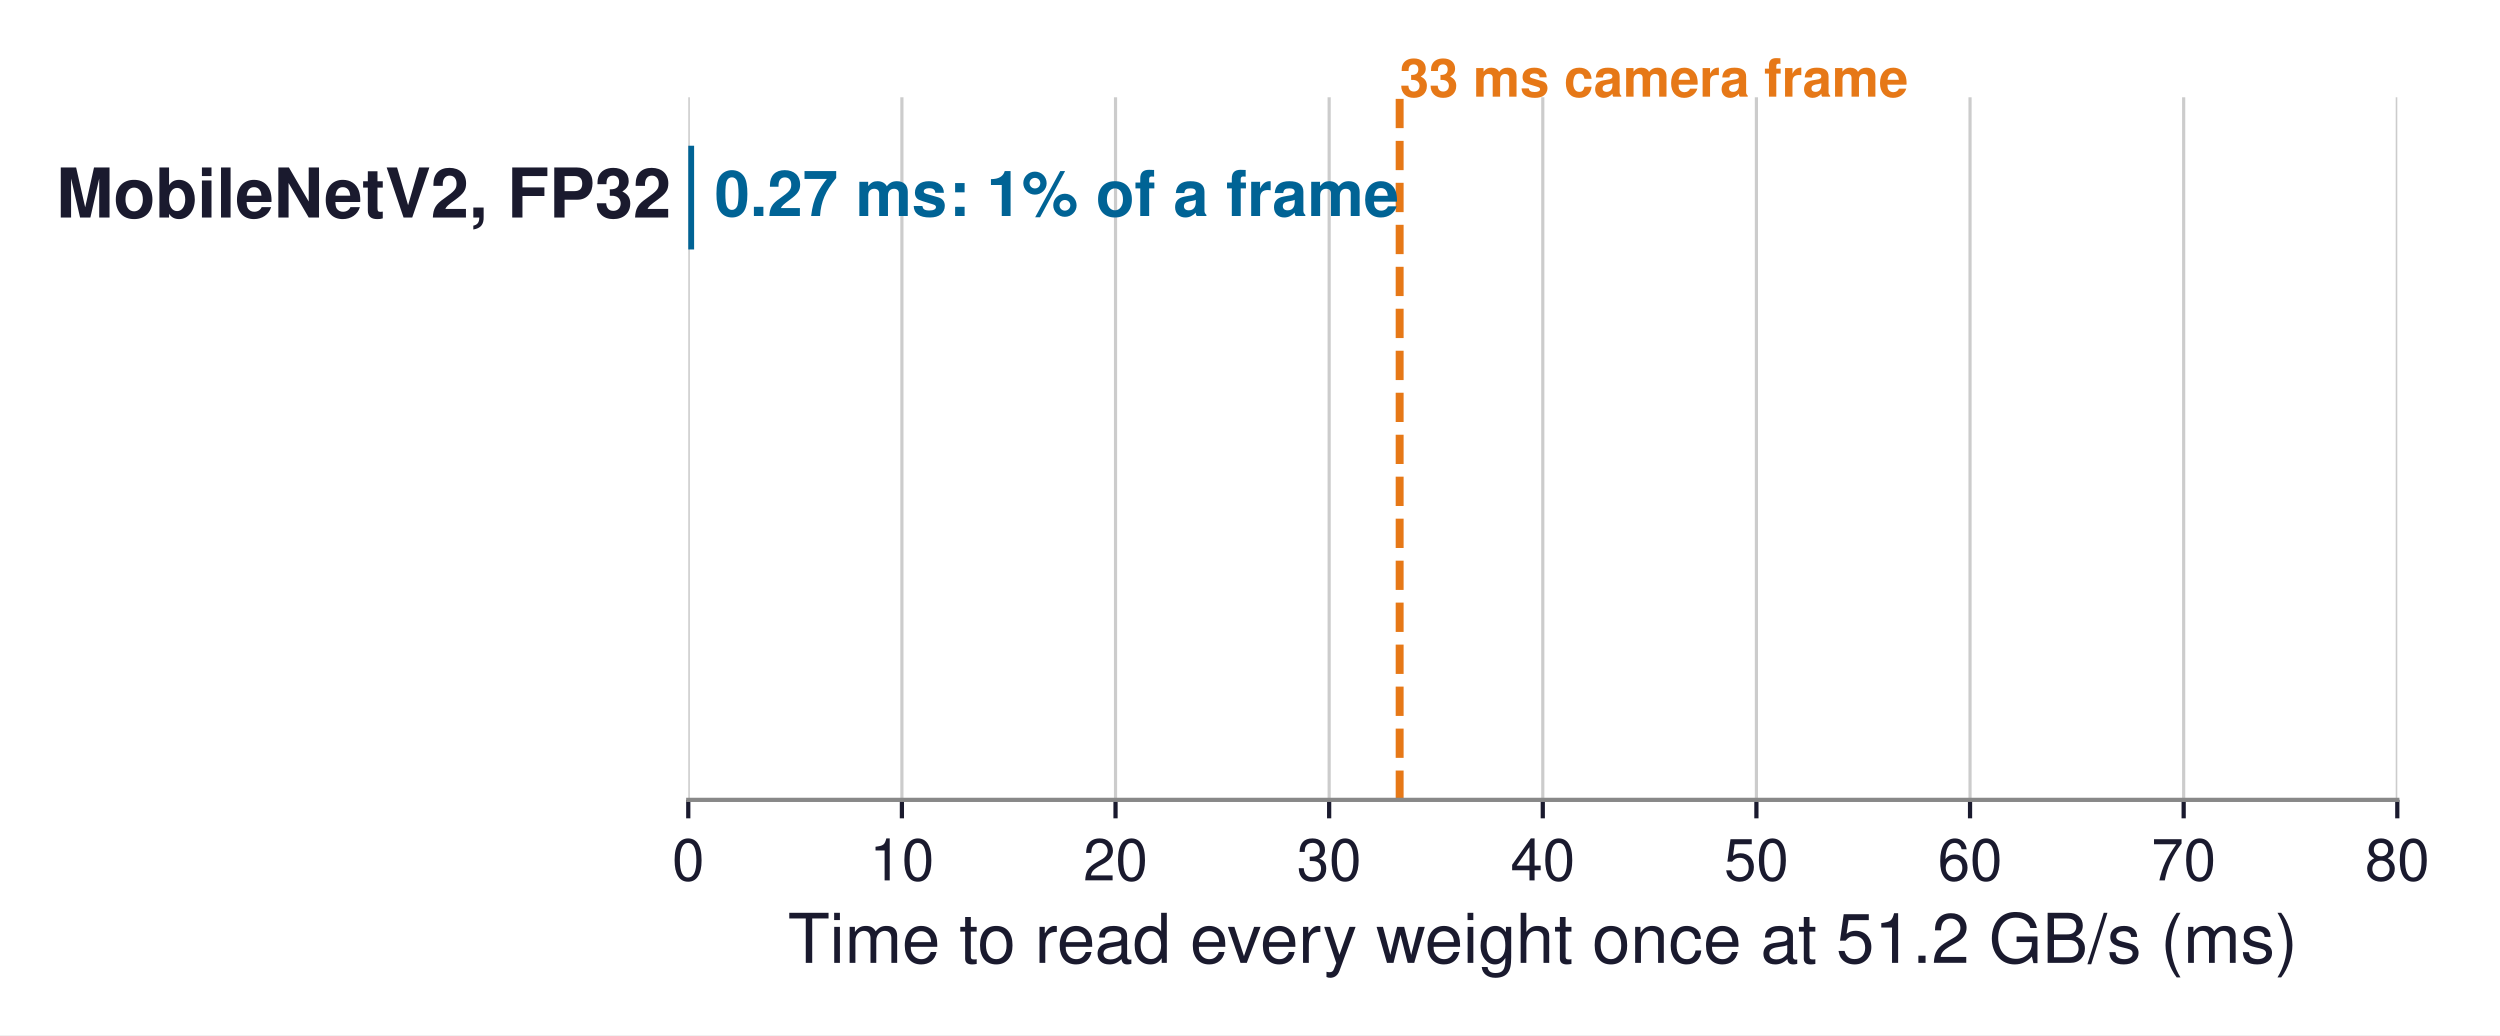
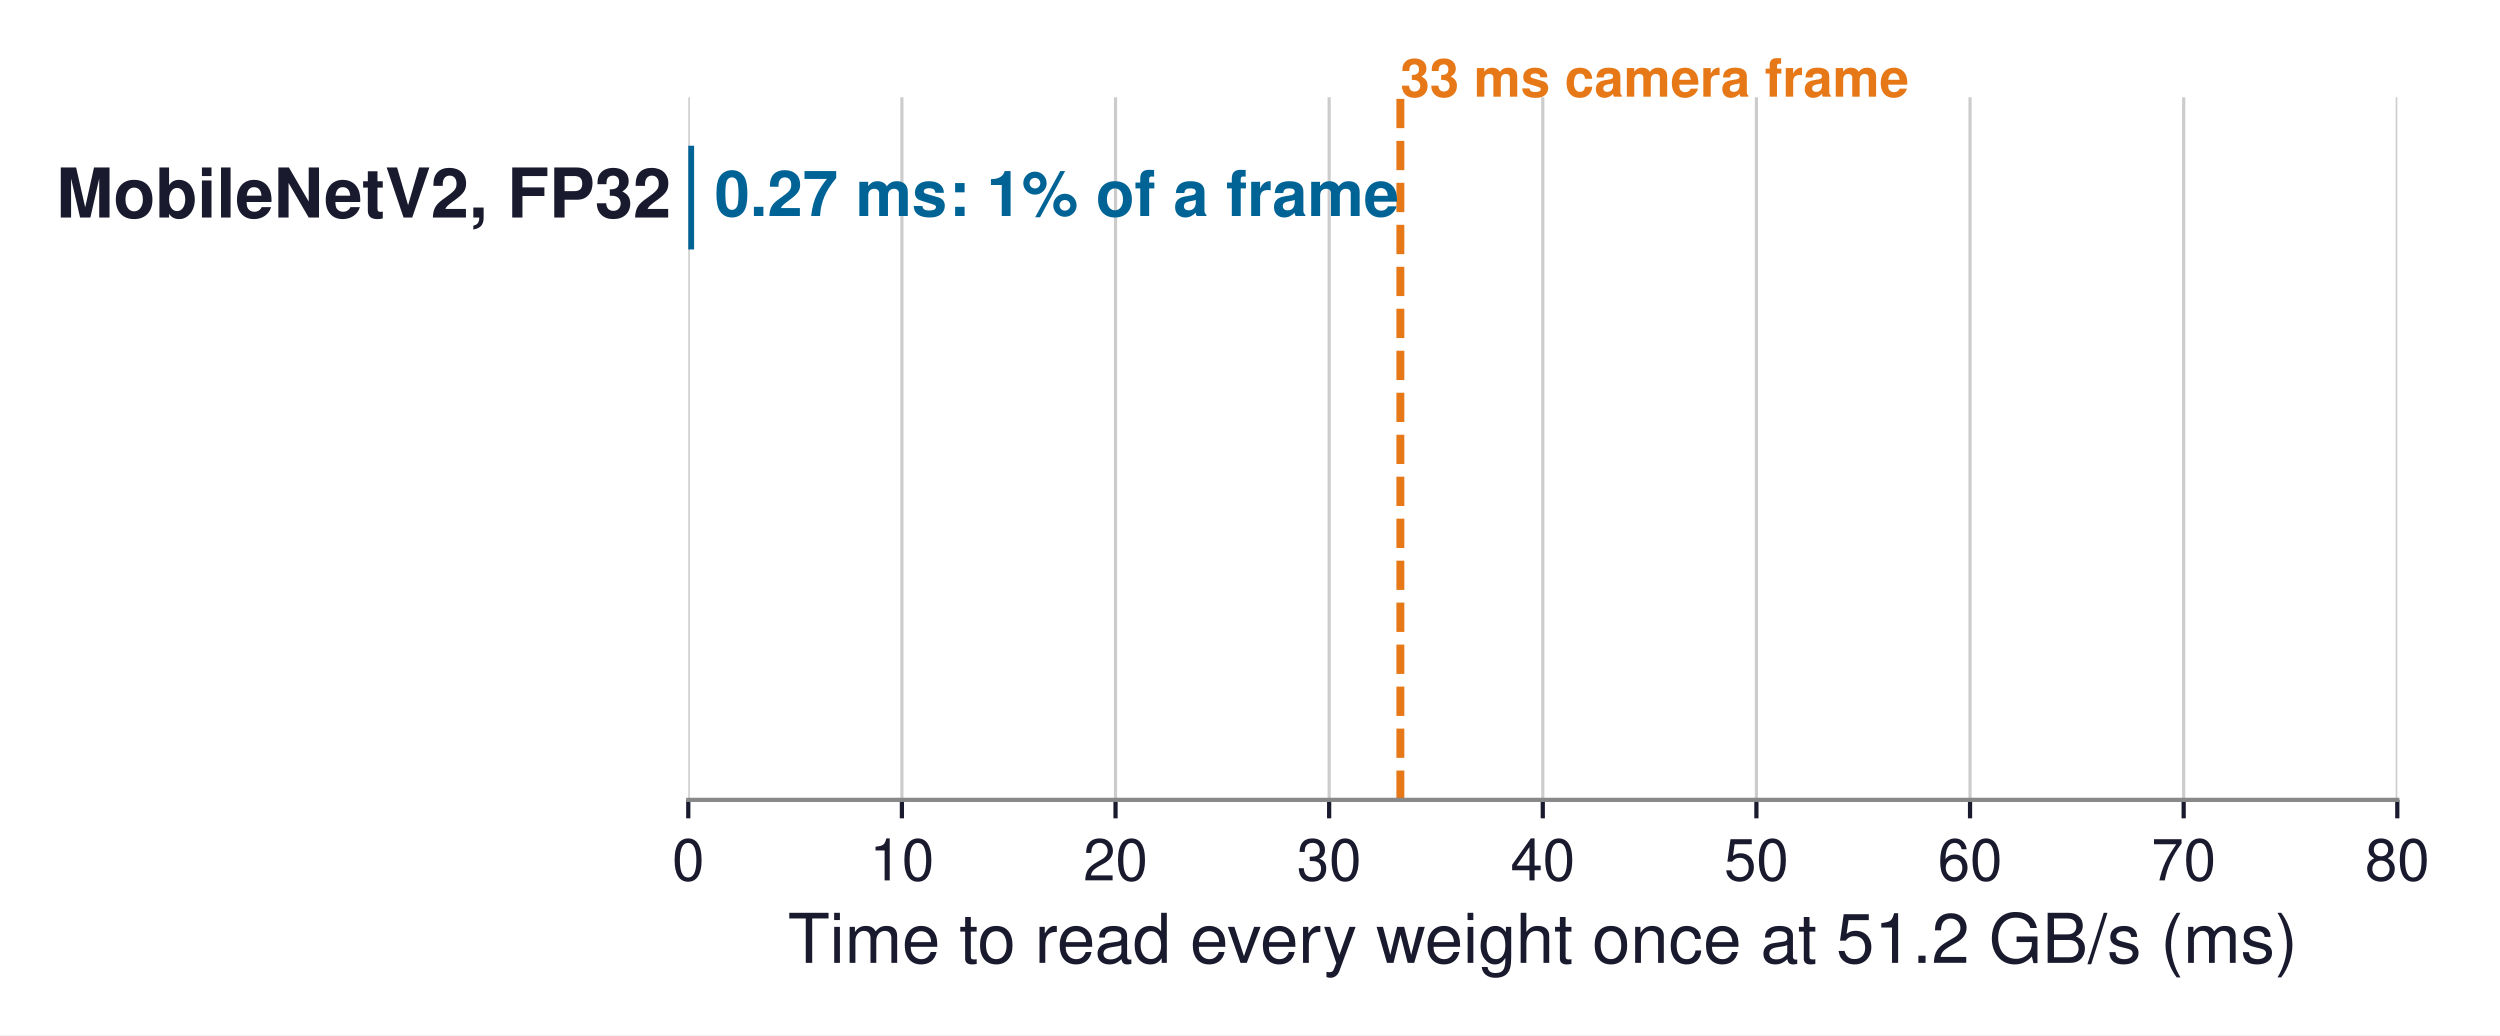
<svg xmlns="http://www.w3.org/2000/svg" xmlns:xlink="http://www.w3.org/1999/xlink" width="473.427pt" height="196.017pt" viewBox="0 0 473.427 196.017" version="1.1">
  <defs>
    <style type="text/css">*{stroke-linejoin: round; stroke-linecap: butt}</style>
  </defs>
  <g id="figure_1">
    <g id="patch_1">
      <path d="M 0 196.017  L 473.427 196.017  L 473.427 0  L 0 0  z " style="fill: #ffffff" />
    </g>
    <g id="axes_1">
      <g id="patch_2">
        <path d="M 130.338 151.471  L 453.978 151.471  L 453.978 18.415  L 130.338 18.415  z " style="fill: #ffffff" />
      </g>
      <g id="matplotlib.axis_1">
        <g id="xtick_1">
          <g id="line2d_1">
-             <path d="M 130.338 151.471  L 130.338 18.415  " clip-path="url(#p58723a64df)" style="fill: none; stroke: #cccccc; stroke-width: 0.6; stroke-linecap: square" />
+             <path d="M 130.338 151.471  L 130.338 18.415  " clip-path="url(#p8a0b17841f)" style="fill: none; stroke: #cccccc; stroke-width: 0.6; stroke-linecap: square" />
          </g>
          <g id="line2d_2">
            <defs>
-               <path id="m88dcb28621" d="M 0 0  L 0 3.5  " style="stroke: #1a1a2e; stroke-width: 0.8" />
+               <path id="m8be3a291ce" d="M 0 0  L 0 3.5  " style="stroke: #1a1a2e; stroke-width: 0.8" />
            </defs>
            <g>
-               <use xlink:href="#m88dcb28621" x="130.338" y="151.471" style="fill: #1a1a2e; stroke: #1a1a2e; stroke-width: 0.8" />
+               <use xlink:href="#m8be3a291ce" x="130.338" y="151.471" style="fill: #1a1a2e; stroke: #1a1a2e; stroke-width: 0.8" />
            </g>
          </g>
          <g id="text_1">
            <text style="font-size: 11px; font-family: 'Helvetica', 'Arial', 'DejaVu Sans', sans-serif; text-anchor: middle; fill: #1a1a2e" x="130.338" y="166.721" transform="rotate(-0 130.3376 166.7212)">0</text>
          </g>
        </g>
        <g id="xtick_2">
          <g id="line2d_3">
-             <path d="M 170.793 151.471  L 170.793 18.415  " clip-path="url(#p58723a64df)" style="fill: none; stroke: #cccccc; stroke-width: 0.6; stroke-linecap: square" />
+             <path d="M 170.793 151.471  L 170.793 18.415  " clip-path="url(#p8a0b17841f)" style="fill: none; stroke: #cccccc; stroke-width: 0.6; stroke-linecap: square" />
          </g>
          <g id="line2d_4">
            <g>
-               <use xlink:href="#m88dcb28621" x="170.793" y="151.471" style="fill: #1a1a2e; stroke: #1a1a2e; stroke-width: 0.8" />
+               <use xlink:href="#m8be3a291ce" x="170.793" y="151.471" style="fill: #1a1a2e; stroke: #1a1a2e; stroke-width: 0.8" />
            </g>
          </g>
          <g id="text_2">
            <text style="font-size: 11px; font-family: 'Helvetica', 'Arial', 'DejaVu Sans', sans-serif; text-anchor: middle; fill: #1a1a2e" x="170.793" y="166.721" transform="rotate(-0 170.7927 166.7212)">10</text>
          </g>
        </g>
        <g id="xtick_3">
          <g id="line2d_5">
-             <path d="M 211.248 151.471  L 211.248 18.415  " clip-path="url(#p58723a64df)" style="fill: none; stroke: #cccccc; stroke-width: 0.6; stroke-linecap: square" />
+             <path d="M 211.248 151.471  L 211.248 18.415  " clip-path="url(#p8a0b17841f)" style="fill: none; stroke: #cccccc; stroke-width: 0.6; stroke-linecap: square" />
          </g>
          <g id="line2d_6">
            <g>
-               <use xlink:href="#m88dcb28621" x="211.248" y="151.471" style="fill: #1a1a2e; stroke: #1a1a2e; stroke-width: 0.8" />
+               <use xlink:href="#m8be3a291ce" x="211.248" y="151.471" style="fill: #1a1a2e; stroke: #1a1a2e; stroke-width: 0.8" />
            </g>
          </g>
          <g id="text_3">
            <text style="font-size: 11px; font-family: 'Helvetica', 'Arial', 'DejaVu Sans', sans-serif; text-anchor: middle; fill: #1a1a2e" x="211.248" y="166.721" transform="rotate(-0 211.2476 166.7212)">20</text>
          </g>
        </g>
        <g id="xtick_4">
          <g id="line2d_7">
-             <path d="M 251.703 151.471  L 251.703 18.415  " clip-path="url(#p58723a64df)" style="fill: none; stroke: #cccccc; stroke-width: 0.6; stroke-linecap: square" />
+             <path d="M 251.703 151.471  L 251.703 18.415  " clip-path="url(#p8a0b17841f)" style="fill: none; stroke: #cccccc; stroke-width: 0.6; stroke-linecap: square" />
          </g>
          <g id="line2d_8">
            <g>
-               <use xlink:href="#m88dcb28621" x="251.703" y="151.471" style="fill: #1a1a2e; stroke: #1a1a2e; stroke-width: 0.8" />
+               <use xlink:href="#m8be3a291ce" x="251.703" y="151.471" style="fill: #1a1a2e; stroke: #1a1a2e; stroke-width: 0.8" />
            </g>
          </g>
          <g id="text_4">
            <text style="font-size: 11px; font-family: 'Helvetica', 'Arial', 'DejaVu Sans', sans-serif; text-anchor: middle; fill: #1a1a2e" x="251.703" y="166.721" transform="rotate(-0 251.7027 166.7212)">30</text>
          </g>
        </g>
        <g id="xtick_5">
          <g id="line2d_9">
-             <path d="M 292.158 151.471  L 292.158 18.415  " clip-path="url(#p58723a64df)" style="fill: none; stroke: #cccccc; stroke-width: 0.6; stroke-linecap: square" />
+             <path d="M 292.158 151.471  L 292.158 18.415  " clip-path="url(#p8a0b17841f)" style="fill: none; stroke: #cccccc; stroke-width: 0.6; stroke-linecap: square" />
          </g>
          <g id="line2d_10">
            <g>
-               <use xlink:href="#m88dcb28621" x="292.158" y="151.471" style="fill: #1a1a2e; stroke: #1a1a2e; stroke-width: 0.8" />
+               <use xlink:href="#m8be3a291ce" x="292.158" y="151.471" style="fill: #1a1a2e; stroke: #1a1a2e; stroke-width: 0.8" />
            </g>
          </g>
          <g id="text_5">
            <text style="font-size: 11px; font-family: 'Helvetica', 'Arial', 'DejaVu Sans', sans-serif; text-anchor: middle; fill: #1a1a2e" x="292.158" y="166.721" transform="rotate(-0 292.1576 166.7212)">40</text>
          </g>
        </g>
        <g id="xtick_6">
          <g id="line2d_11">
-             <path d="M 332.613 151.471  L 332.613 18.415  " clip-path="url(#p58723a64df)" style="fill: none; stroke: #cccccc; stroke-width: 0.6; stroke-linecap: square" />
+             <path d="M 332.613 151.471  L 332.613 18.415  " clip-path="url(#p8a0b17841f)" style="fill: none; stroke: #cccccc; stroke-width: 0.6; stroke-linecap: square" />
          </g>
          <g id="line2d_12">
            <g>
-               <use xlink:href="#m88dcb28621" x="332.613" y="151.471" style="fill: #1a1a2e; stroke: #1a1a2e; stroke-width: 0.8" />
+               <use xlink:href="#m8be3a291ce" x="332.613" y="151.471" style="fill: #1a1a2e; stroke: #1a1a2e; stroke-width: 0.8" />
            </g>
          </g>
          <g id="text_6">
            <text style="font-size: 11px; font-family: 'Helvetica', 'Arial', 'DejaVu Sans', sans-serif; text-anchor: middle; fill: #1a1a2e" x="332.613" y="166.721" transform="rotate(-0 332.6126 166.7212)">50</text>
          </g>
        </g>
        <g id="xtick_7">
          <g id="line2d_13">
-             <path d="M 373.068 151.471  L 373.068 18.415  " clip-path="url(#p58723a64df)" style="fill: none; stroke: #cccccc; stroke-width: 0.6; stroke-linecap: square" />
+             <path d="M 373.068 151.471  L 373.068 18.415  " clip-path="url(#p8a0b17841f)" style="fill: none; stroke: #cccccc; stroke-width: 0.6; stroke-linecap: square" />
          </g>
          <g id="line2d_14">
            <g>
-               <use xlink:href="#m88dcb28621" x="373.068" y="151.471" style="fill: #1a1a2e; stroke: #1a1a2e; stroke-width: 0.8" />
+               <use xlink:href="#m8be3a291ce" x="373.068" y="151.471" style="fill: #1a1a2e; stroke: #1a1a2e; stroke-width: 0.8" />
            </g>
          </g>
          <g id="text_7">
            <text style="font-size: 11px; font-family: 'Helvetica', 'Arial', 'DejaVu Sans', sans-serif; text-anchor: middle; fill: #1a1a2e" x="373.068" y="166.721" transform="rotate(-0 373.0677 166.7212)">60</text>
          </g>
        </g>
        <g id="xtick_8">
          <g id="line2d_15">
-             <path d="M 413.523 151.471  L 413.523 18.415  " clip-path="url(#p58723a64df)" style="fill: none; stroke: #cccccc; stroke-width: 0.6; stroke-linecap: square" />
+             <path d="M 413.523 151.471  L 413.523 18.415  " clip-path="url(#p8a0b17841f)" style="fill: none; stroke: #cccccc; stroke-width: 0.6; stroke-linecap: square" />
          </g>
          <g id="line2d_16">
            <g>
-               <use xlink:href="#m88dcb28621" x="413.523" y="151.471" style="fill: #1a1a2e; stroke: #1a1a2e; stroke-width: 0.8" />
+               <use xlink:href="#m8be3a291ce" x="413.523" y="151.471" style="fill: #1a1a2e; stroke: #1a1a2e; stroke-width: 0.8" />
            </g>
          </g>
          <g id="text_8">
            <text style="font-size: 11px; font-family: 'Helvetica', 'Arial', 'DejaVu Sans', sans-serif; text-anchor: middle; fill: #1a1a2e" x="413.523" y="166.721" transform="rotate(-0 413.5226 166.7212)">70</text>
          </g>
        </g>
        <g id="xtick_9">
          <g id="line2d_17">
-             <path d="M 453.978 151.471  L 453.978 18.415  " clip-path="url(#p58723a64df)" style="fill: none; stroke: #cccccc; stroke-width: 0.6; stroke-linecap: square" />
+             <path d="M 453.978 151.471  L 453.978 18.415  " clip-path="url(#p8a0b17841f)" style="fill: none; stroke: #cccccc; stroke-width: 0.6; stroke-linecap: square" />
          </g>
          <g id="line2d_18">
            <g>
-               <use xlink:href="#m88dcb28621" x="453.978" y="151.471" style="fill: #1a1a2e; stroke: #1a1a2e; stroke-width: 0.8" />
+               <use xlink:href="#m8be3a291ce" x="453.978" y="151.471" style="fill: #1a1a2e; stroke: #1a1a2e; stroke-width: 0.8" />
            </g>
          </g>
          <g id="text_9">
            <text style="font-size: 11px; font-family: 'Helvetica', 'Arial', 'DejaVu Sans', sans-serif; text-anchor: middle; fill: #1a1a2e" x="453.978" y="166.721" transform="rotate(-0 453.9776 166.7212)">80</text>
          </g>
        </g>
        <g id="text_10">
          <text style="font-size: 13px; font-family: 'Helvetica', 'Arial', 'DejaVu Sans', sans-serif; text-anchor: middle; fill: #1a1a2e" x="292.158" y="182.34" transform="rotate(-0 292.1576 182.3404)">Time to read every weight once at 51.2 GB/s (ms)</text>
        </g>
      </g>
      <g id="matplotlib.axis_2" />
      <g id="patch_3">
-         <path d="M 130.338 47.244  L 131.444 47.244  L 131.444 27.602  L 130.338 27.602  z " clip-path="url(#p58723a64df)" style="fill: #006395" />
+         <path d="M 130.338 47.244  L 131.445 47.244  L 131.445 27.602  L 130.338 27.602  z " clip-path="url(#p8a0b17841f)" style="fill: #006395" />
      </g>
      <g id="patch_4">
-         <path d="M 130.338 78.924  L 138.429 78.924  L 138.429 59.282  L 130.338 59.282  L 130.338 78.924  z " clip-path="url(#p58723a64df)" style="fill: none; opacity: 0" />
+         <path d="M 130.338 78.924  L 138.415 78.924  L 138.415 59.282  L 130.338 59.282  L 130.338 78.924  z " clip-path="url(#p8a0b17841f)" style="fill: none; opacity: 0" />
      </g>
      <g id="patch_5">
-         <path d="M 130.338 110.604  L 367.379 110.604  L 367.379 90.962  L 130.338 90.962  L 130.338 110.604  z " clip-path="url(#p58723a64df)" style="fill: none; opacity: 0" />
+         <path d="M 130.338 110.604  L 367.379 110.604  L 367.379 90.962  L 130.338 90.962  L 130.338 110.604  z " clip-path="url(#p8a0b17841f)" style="fill: none; opacity: 0" />
      </g>
      <g id="patch_6">
-         <path d="M 130.338 142.284  L 189.598 142.284  L 189.598 122.642  L 130.338 122.642  L 130.338 142.284  z " clip-path="url(#p58723a64df)" style="fill: none; opacity: 0" />
+         <path d="M 130.338 142.284  L 189.598 142.284  L 189.598 122.642  L 130.338 122.642  L 130.338 142.284  z " clip-path="url(#p8a0b17841f)" style="fill: none; opacity: 0" />
      </g>
      <g id="line2d_19">
-         <path d="M 265.053 151.471  L 265.053 18.415  " clip-path="url(#p58723a64df)" style="fill: none; stroke-dasharray: 5.55,2.4; stroke-dashoffset: 0; stroke: #e67817; stroke-width: 1.5" />
+         <path d="M 265.188 151.471  L 265.188 18.415  " clip-path="url(#p8a0b17841f)" style="fill: none; stroke-dasharray: 5.55,2.4; stroke-dashoffset: 0; stroke: #e67817; stroke-width: 1.5" />
      </g>
      <g id="patch_7">
        <path d="M 130.338 151.471  L 453.978 151.471  " style="fill: none; stroke: #888888; stroke-width: 0.8; stroke-linejoin: miter; stroke-linecap: square" />
      </g>
      <g id="text_11">
        <text style="font-weight: 700; font-size: 13px; font-family: 'Helvetica', 'Arial', 'DejaVu Sans', sans-serif; text-anchor: end; fill: #1a1a2e" x="127.101" y="41.194" transform="rotate(-0 127.1012 41.19373)">MobileNetV2, FP32</text>
      </g>
      <g id="text_12">
        <text style="font-weight: 700; font-size: 13px; font-family: 'Helvetica', 'Arial', 'DejaVu Sans', sans-serif; text-anchor: end; fill: #1a1a2e; opacity: 0" x="127.101" y="72.874" transform="rotate(-0 127.1012 72.87373)">ResNet-50, FP32</text>
      </g>
      <g id="text_13">
        <text style="font-weight: 700; font-size: 13px; font-family: 'Helvetica', 'Arial', 'DejaVu Sans', sans-serif; text-anchor: end; fill: #1a1a2e; opacity: 0" x="127.101" y="104.554" transform="rotate(-0 127.1012 104.5537)">GPT-2 XL, FP16</text>
      </g>
      <g id="text_14">
        <text style="font-weight: 700; font-size: 13px; font-family: 'Helvetica', 'Arial', 'DejaVu Sans', sans-serif; text-anchor: end; fill: #1a1a2e; opacity: 0" x="127.101" y="136.234" transform="rotate(-0 127.1012 136.2337)">GPT-2 XL, INT4</text>
      </g>
      <g id="text_15">
-         <text style="font-weight: 700; font-size: 10px; font-family: 'Helvetica', 'Arial', 'DejaVu Sans', sans-serif; text-anchor: start; fill: #e67817" x="265.053" y="18.3" transform="rotate(-0 265.0528 18.3)"> 33 ms camera frame</text>
+         <text style="font-weight: 700; font-size: 10px; font-family: 'Helvetica', 'Arial', 'DejaVu Sans', sans-serif; text-anchor: start; fill: #e67817" x="265.188" y="18.3" transform="rotate(-0 265.1877 18.3)"> 33 ms camera frame</text>
      </g>
      <g id="text_16">
-         <text style="font-weight: 700; font-size: 12px; font-family: 'Helvetica', 'Arial', 'DejaVu Sans', sans-serif; text-anchor: start; fill: #006395" x="135.328" y="40.904" transform="rotate(-0 135.3275 40.90369)">0.27 ms: 1% of a frame</text>
+         <text style="font-weight: 700; font-size: 12px; font-family: 'Helvetica', 'Arial', 'DejaVu Sans', sans-serif; text-anchor: start; fill: #006395" x="135.329" y="40.904" transform="rotate(-0 135.3291 40.90369)">0.27 ms: 1% of a frame</text>
      </g>
      <g id="text_17">
-         <text style="font-weight: 700; font-size: 12px; font-family: 'Helvetica', 'Arial', 'DejaVu Sans', sans-serif; text-anchor: start; fill: #006395; opacity: 0" x="142.312" y="72.584" transform="rotate(-0 142.3123 72.58369)">2 ms</text>
+         <text style="font-weight: 700; font-size: 12px; font-family: 'Helvetica', 'Arial', 'DejaVu Sans', sans-serif; text-anchor: start; fill: #006395; opacity: 0" x="142.299" y="72.584" transform="rotate(-0 142.2988 72.58369)">2 ms</text>
      </g>
      <g id="text_18">
        <text style="font-weight: 700; font-size: 12px; font-family: 'Helvetica', 'Arial', 'DejaVu Sans', sans-serif; text-anchor: start; fill: #cb202d; opacity: 0" x="371.262" y="104.026" transform="rotate(-0 371.2623 104.026)">59 ms per token</text>
      </g>
      <g id="text_19">
        <text style="font-weight: 700; font-size: 12px; font-family: 'Helvetica', 'Arial', 'DejaVu Sans', sans-serif; text-anchor: start; fill: #008f45; opacity: 0" x="193.482" y="135.706" transform="rotate(-0 193.4816 135.706)">15 ms per token</text>
      </g>
    </g>
  </g>
  <defs>
-     <clipPath id="p58723a64df">
+     <clipPath id="p8a0b17841f">
      <rect x="130.338" y="18.415" width="323.64" height="133.056" />
    </clipPath>
  </defs>
</svg>
